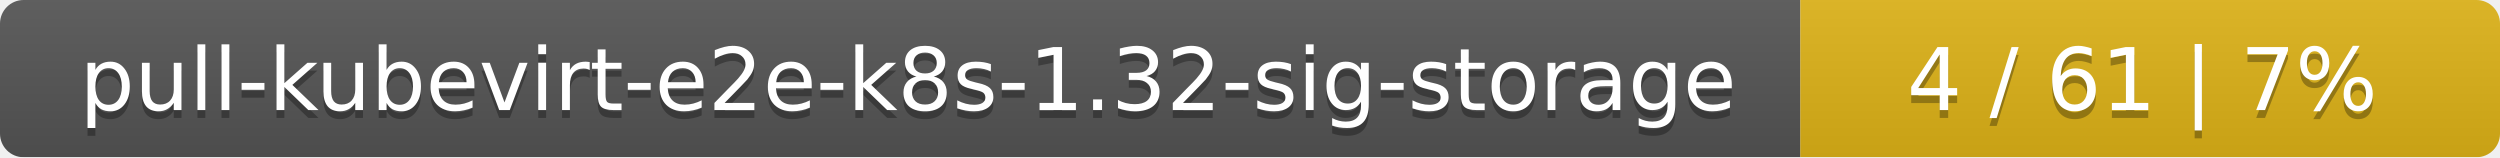
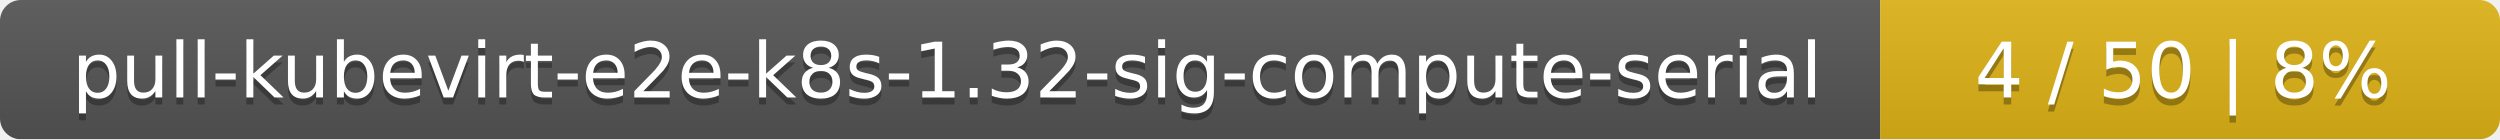
- <svg xmlns="http://www.w3.org/2000/svg" width="318" height="20">
+ <svg xmlns="http://www.w3.org/2000/svg" width="359" height="20">
  <linearGradient id="smooth" x2="0" y2="100%">
    <stop offset="0" stop-color="#bbb" stop-opacity=".1" />
    <stop offset="1" stop-opacity=".1" />
  </linearGradient>
  <mask id="round">
-     <rect width="318" height="20" rx="3" fill="#fff" />
+     <rect width="359" height="20" rx="3" fill="#fff" />
  </mask>
  <g mask="url(#round)">
-     <rect width="229" height="20" fill="#555" />
-     <rect x="229" width="89" height="20" fill="#dfb317" />
-     <rect width="318" height="20" fill="url(#smooth)" />
+     <rect width="270" height="20" fill="#555" />
+     <rect x="270" width="89" height="20" fill="#dfb317" />
+     <rect width="359" height="20" fill="url(#smooth)" />
  </g>
  <g fill="#fff" text-anchor="middle" font-family="DejaVu Sans,Verdana,Geneva,sans-serif" font-size="11">
-     <text x="115.5" y="15" fill="#010101" fill-opacity=".3">pull-kubevirt-e2e-k8s-1.32-sig-storage</text>
-     <text x="115.5" y="14">pull-kubevirt-e2e-k8s-1.32-sig-storage</text>
-     <text x="272.5" y="15" fill="#010101" fill-opacity=".3">4 / 61    |    7%</text>
-     <text x="272.5" y="14">4 / 61    |    7%</text>
+     <text x="136" y="15" fill="#010101" fill-opacity=".3">pull-kubevirt-e2e-k8s-1.32-sig-compute-serial</text>
+     <text x="136" y="14">pull-kubevirt-e2e-k8s-1.32-sig-compute-serial</text>
+     <text x="313.5" y="15" fill="#010101" fill-opacity=".3">4 / 50    |    8%</text>
+     <text x="313.5" y="14">4 / 50    |    8%</text>
  </g>
</svg>
